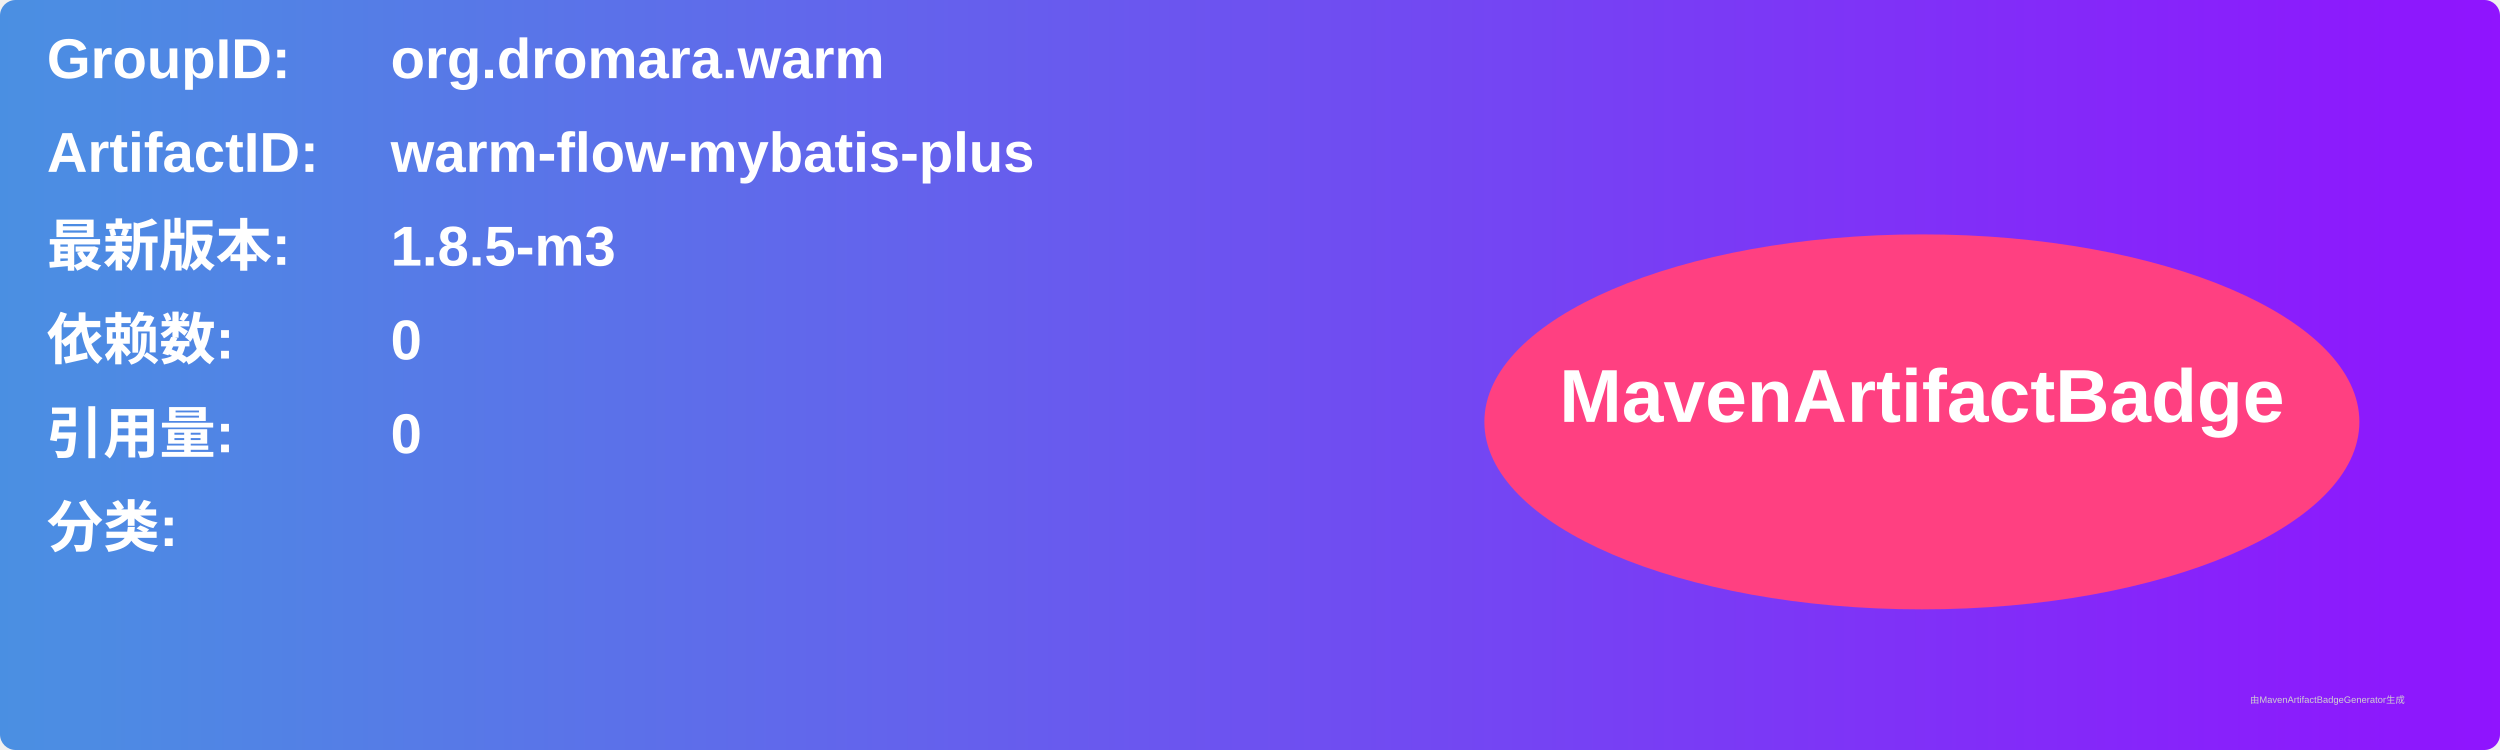
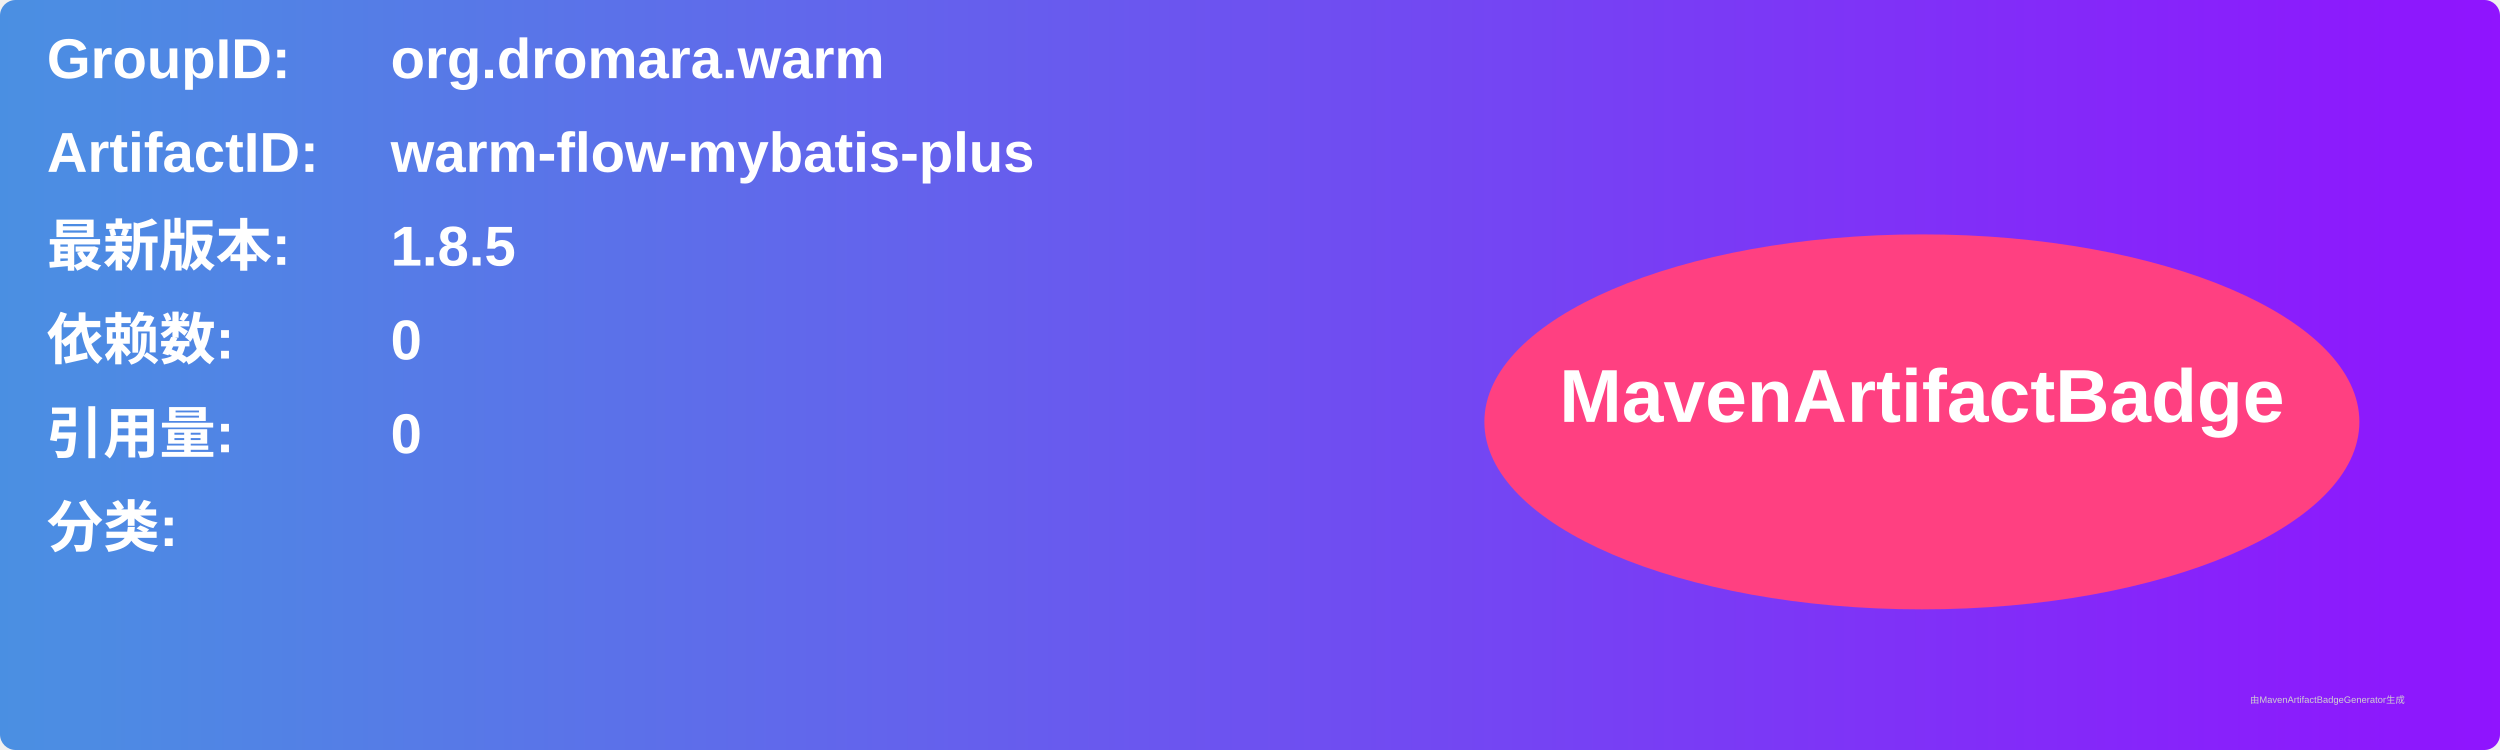
<svg xmlns="http://www.w3.org/2000/svg" width="800" height="240" viewBox="0 0 800 240">
  <linearGradient id="grad" x1="0%" y1="0%" x2="100%" y2="0%">
    <stop offset="0%" stop-color="#4a90e2" />
    <stop offset="100%" stop-color="#9013fe" />
  </linearGradient>
  <rect width="100%" height="100%" rx="5" ry="5" fill="url(#grad)" />
  <g transform="translate(15, 15)">
    <text x="0" y="10" font-family="Arial" font-size="18" fill="white" font-weight="bold" width="260">GroupID:</text>
    <text x="110" y="10" font-family="Arial" font-size="18" fill="white" font-weight="bold" width="460">org.dromara.warm</text>
    <text x="0" y="40" font-family="Arial" font-size="18" fill="white" font-weight="bold" width="260">ArtifactID:</text>
    <text x="110" y="40" font-family="Arial" font-size="18" fill="white" font-weight="bold" width="460">warm-flow-mybatis-plus</text>
    <text x="0" y="70" font-family="Arial" font-size="18" fill="white" font-weight="bold">最新版本:</text>
    <text x="110" y="70" font-family="Arial" font-size="18" fill="white" font-weight="bold">
-       <tspan font-weight="bold">1.8.5-m3</tspan>
+       <tspan font-weight="bold">1.8.5</tspan>
    </text>
    <text x="0" y="100" font-family="Arial" font-size="18" fill="white" font-weight="bold">依赖数: </text>
    <text x="110" y="100" font-family="Arial" font-size="18" fill="white">
      <tspan font-weight="bold">0</tspan>
    </text>
    <text x="0" y="130" font-family="Arial" font-size="18" fill="white" font-weight="bold">引用量: </text>
    <text x="110" y="130" font-family="Arial" font-size="18" fill="white">
      <tspan font-weight="bold">0</tspan>
    </text>
    <text x="0" y="160" font-family="Arial" font-size="18" fill="white" font-weight="bold">分类:</text>
    <text x="10" y="190" font-family="Arial" font-size="10" fill="white">
      <tspan font-weight="bold" />
    </text>
    <ellipse cx="600" cy="120" rx="140" ry="60" fill="#ff4081" />
    <text x="600" y="120" text-anchor="middle" font-family="Arial" font-size="24" fill="white" font-weight="bold">MavenArtifactBadge</text>
  </g>
  <text x="720" y="225" font-family="Arial" font-size="3" fill="#d0d0d0">由MavenArtifactBadgeGenerator生成</text>
</svg>
